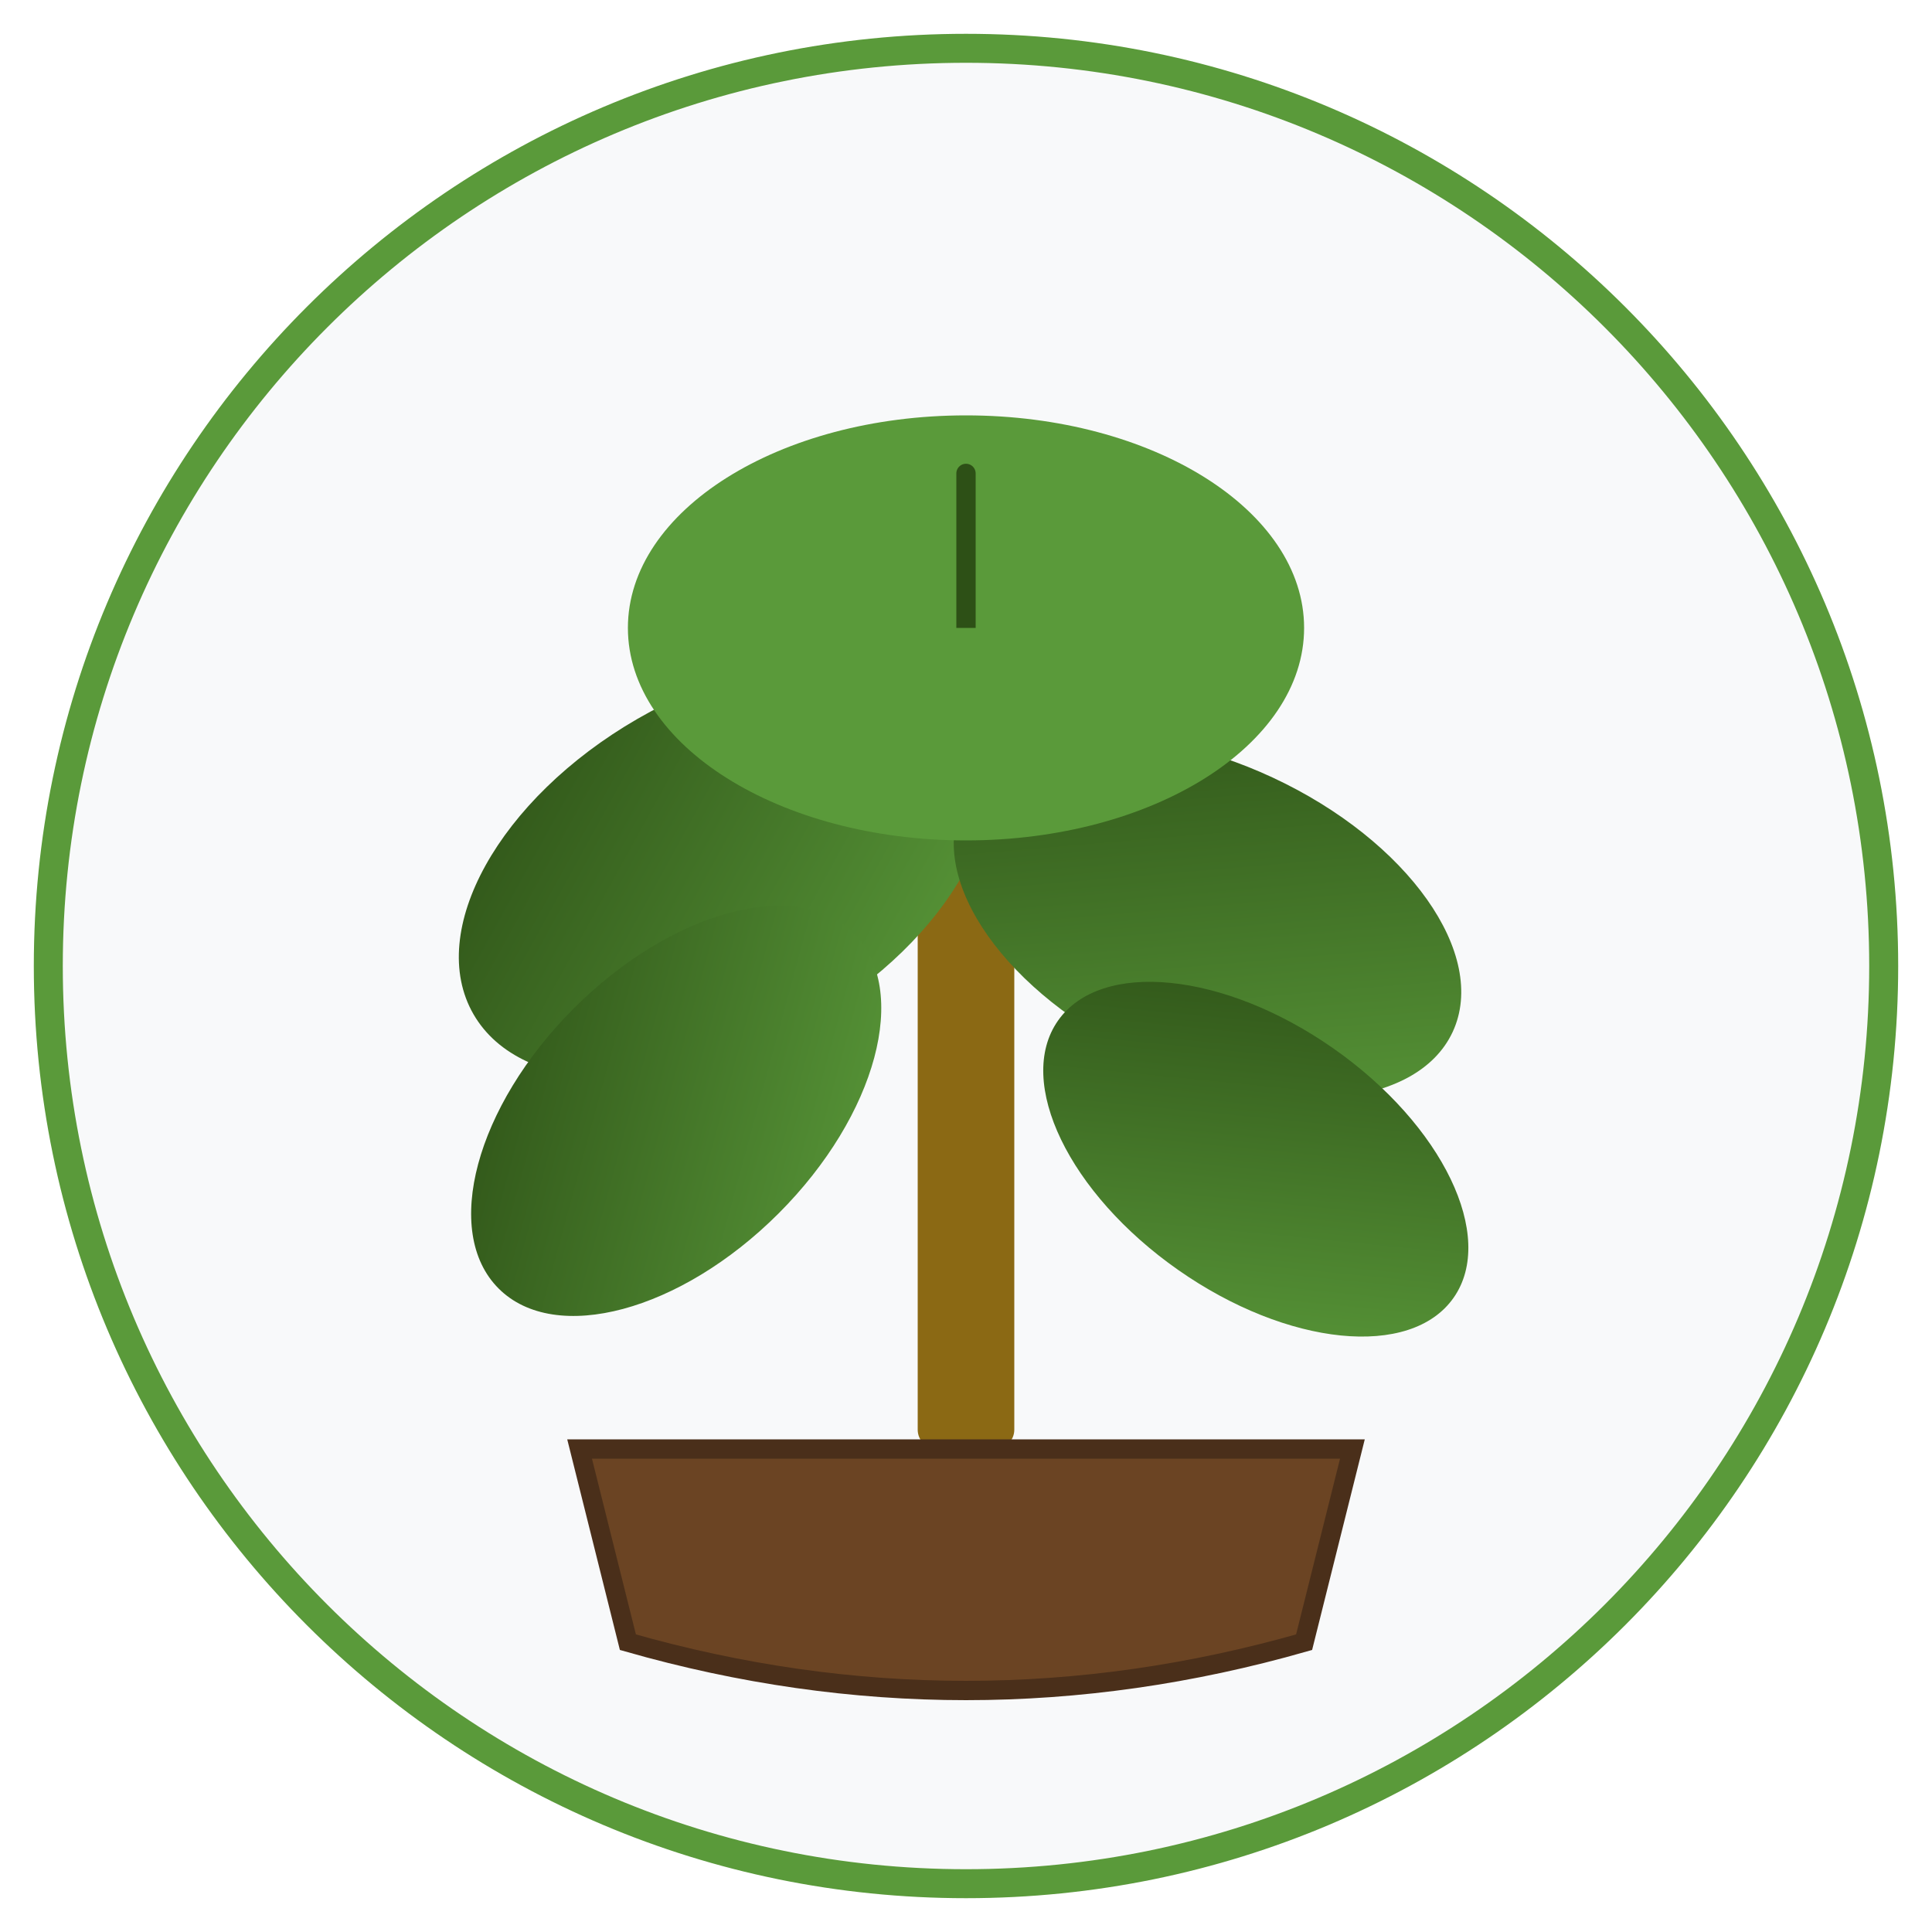
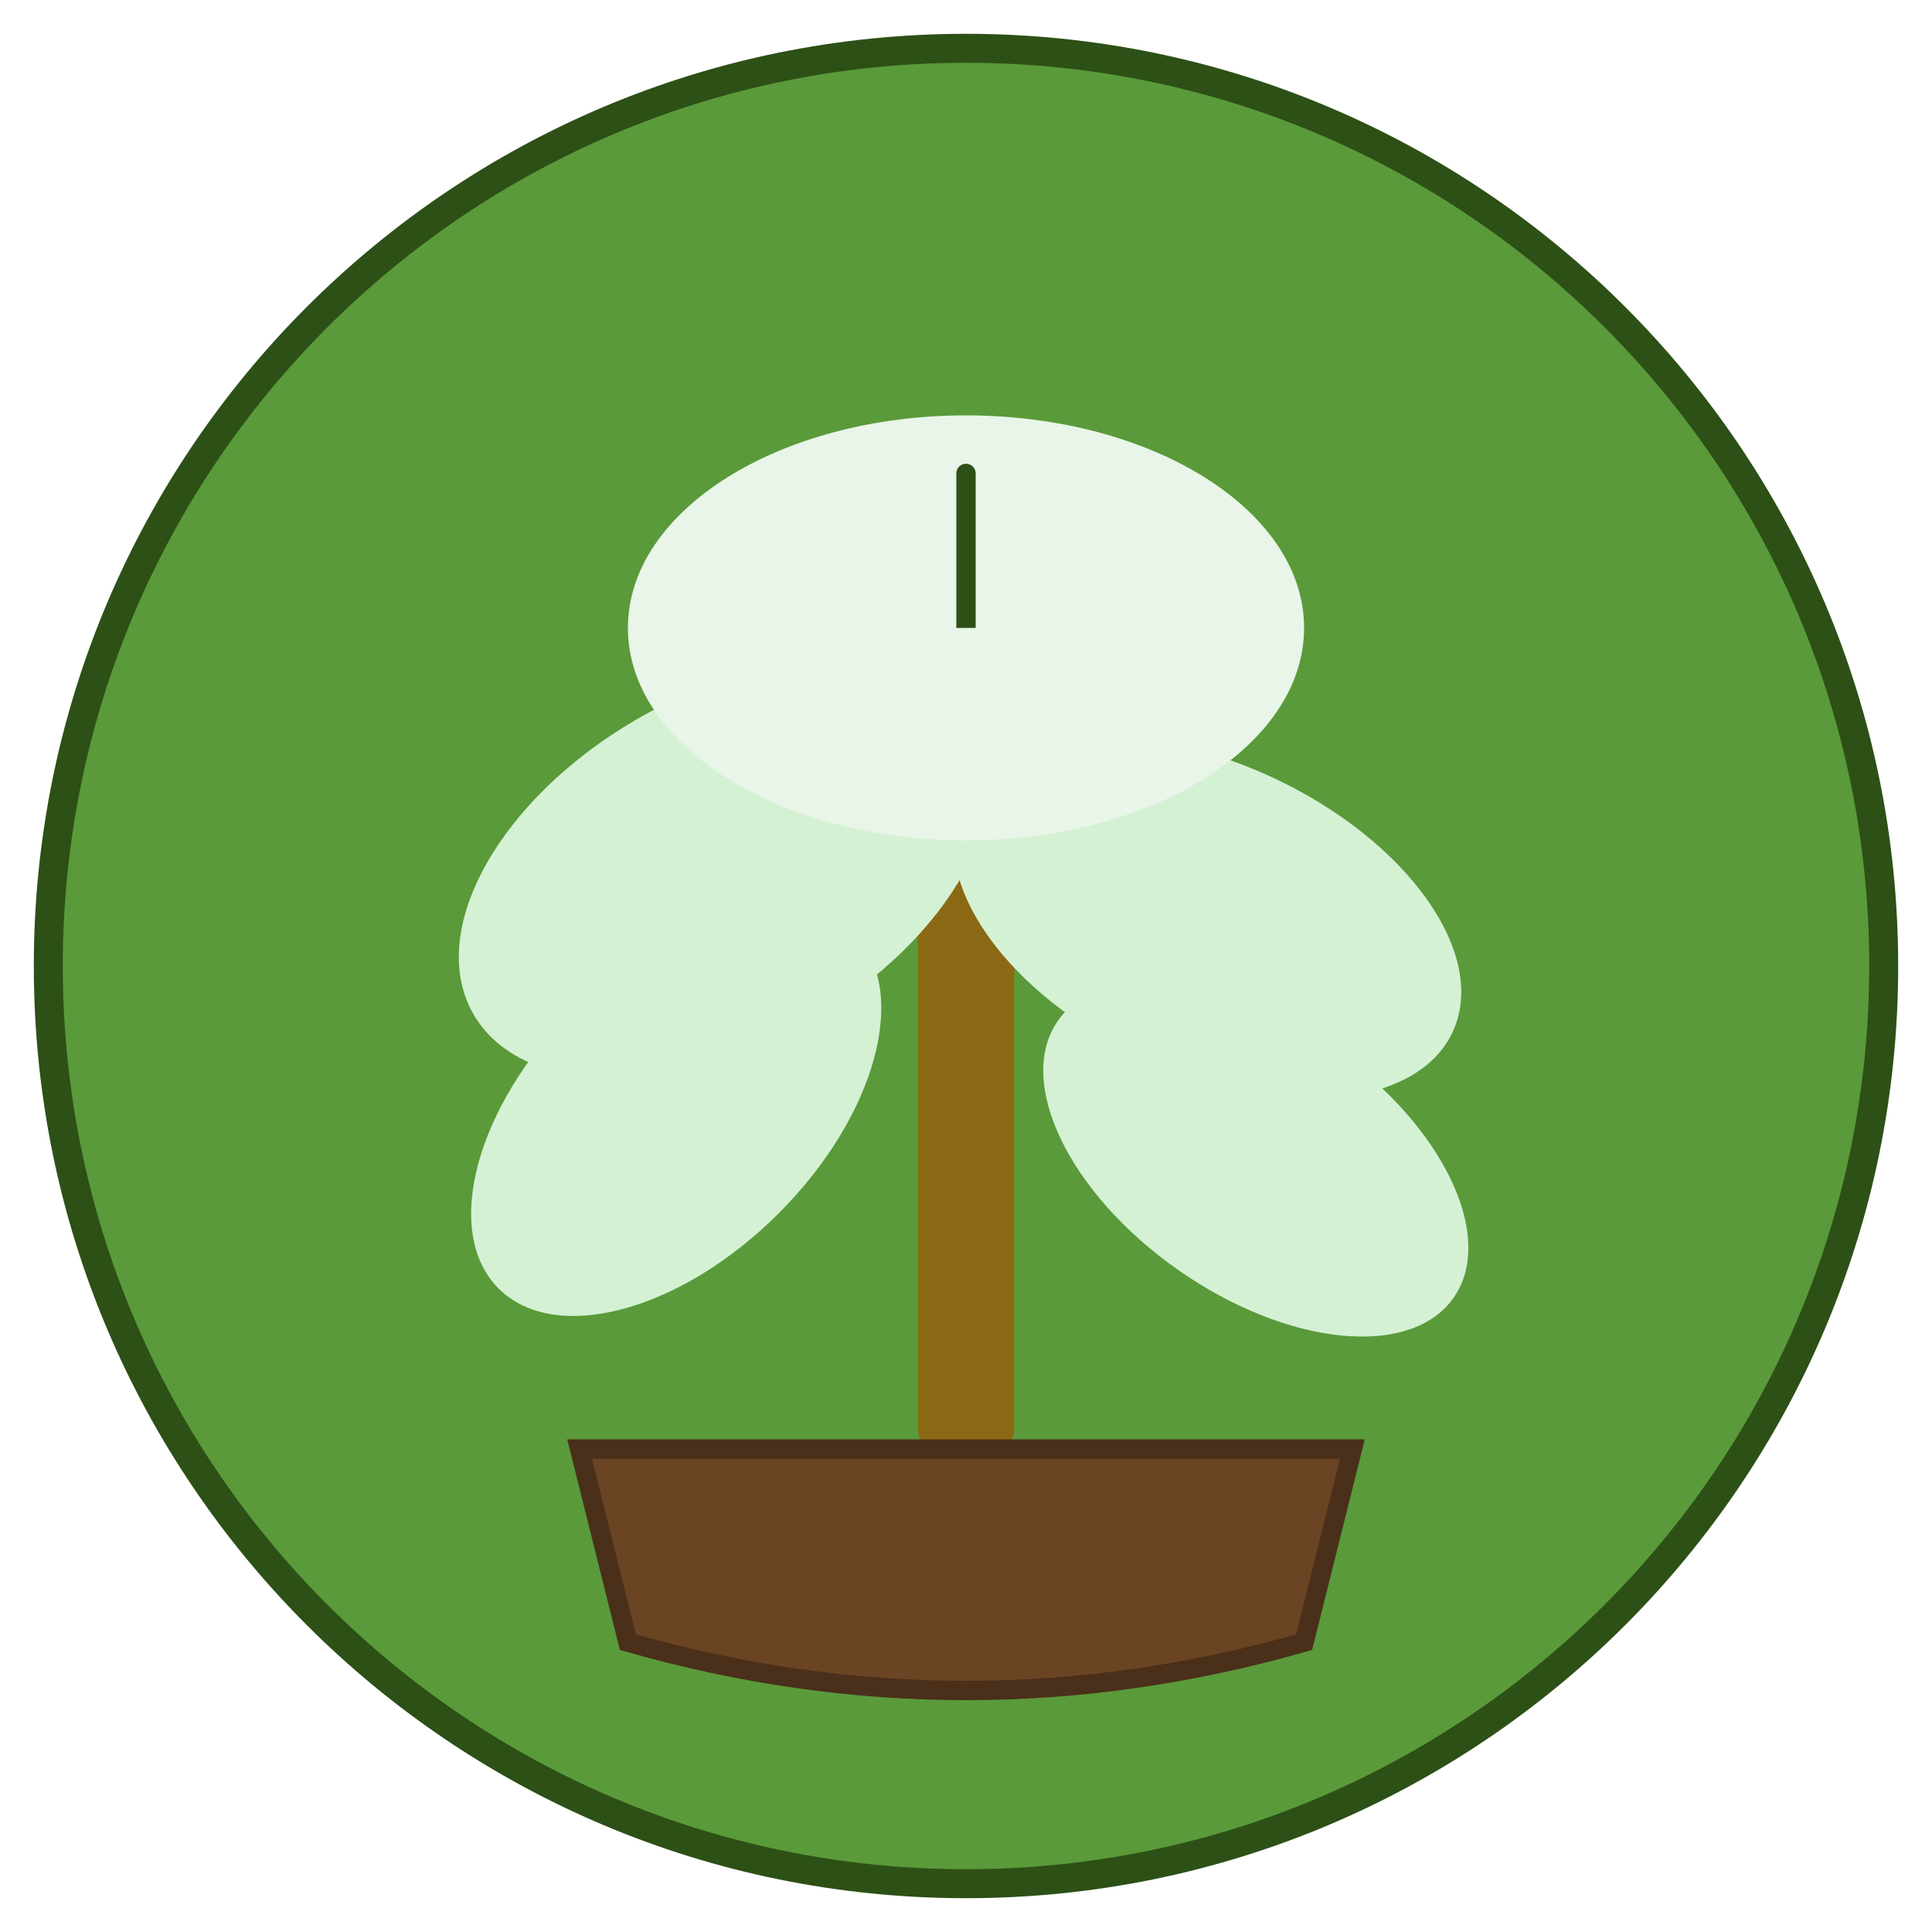
<svg xmlns="http://www.w3.org/2000/svg" viewBox="0 0 200 200">
  <defs>
    <linearGradient id="leafGrad" x1="0%" y1="0%" x2="100%" y2="100%">
      <stop offset="0%" style="stop-color:#2d5016;stop-opacity:1" />
      <stop offset="100%" style="stop-color:#5a9a3a;stop-opacity:1" />
    </linearGradient>
  </defs>
-   <circle cx="100" cy="100" r="95" fill="#f8f9fa" stroke="#5a9a3a" stroke-width="3" />
+   <circle cx="100" cy="100" r="95" fill="#5a9a3a" stroke="#2d5016" stroke-width="3" />
  <rect x="95" y="80" width="10" height="70" rx="2" fill="#8b6914" />
-   <ellipse cx="75" cy="90" rx="30" ry="18" fill="url(#leafGrad)" transform="rotate(-30 75 90)" />
-   <ellipse cx="125" cy="95" rx="28" ry="16" fill="url(#leafGrad)" transform="rotate(25 125 95)" />
-   <ellipse cx="70" cy="115" rx="26" ry="15" fill="url(#leafGrad)" transform="rotate(-45 70 115)" />
-   <ellipse cx="130" cy="120" rx="25" ry="14" fill="url(#leafGrad)" transform="rotate(35 130 120)" />
-   <ellipse cx="100" cy="65" rx="35" ry="22" fill="#5a9a3a" />
+   <ellipse cx="75" cy="90" rx="30" ry="18" fill="#d4f1d4" transform="rotate(-30 75 90)" />
+   <ellipse cx="125" cy="95" rx="28" ry="16" fill="#d4f1d4" transform="rotate(25 125 95)" />
+   <ellipse cx="70" cy="115" rx="26" ry="15" fill="#d4f1d4" transform="rotate(-45 70 115)" />
+   <ellipse cx="130" cy="120" rx="25" ry="14" fill="#d4f1d4" transform="rotate(35 130 120)" />
+   <ellipse cx="100" cy="65" rx="35" ry="22" fill="#e8f5e8" />
  <path d="M 100 65 Q 100 45, 100 50" stroke="#2d5016" stroke-width="2" fill="none" />
  <path d="M 60 150 L 65 170 Q 100 180, 135 170 L 140 150 Z" fill="#6b4423" stroke="#4a2f1a" stroke-width="2" />
</svg>
